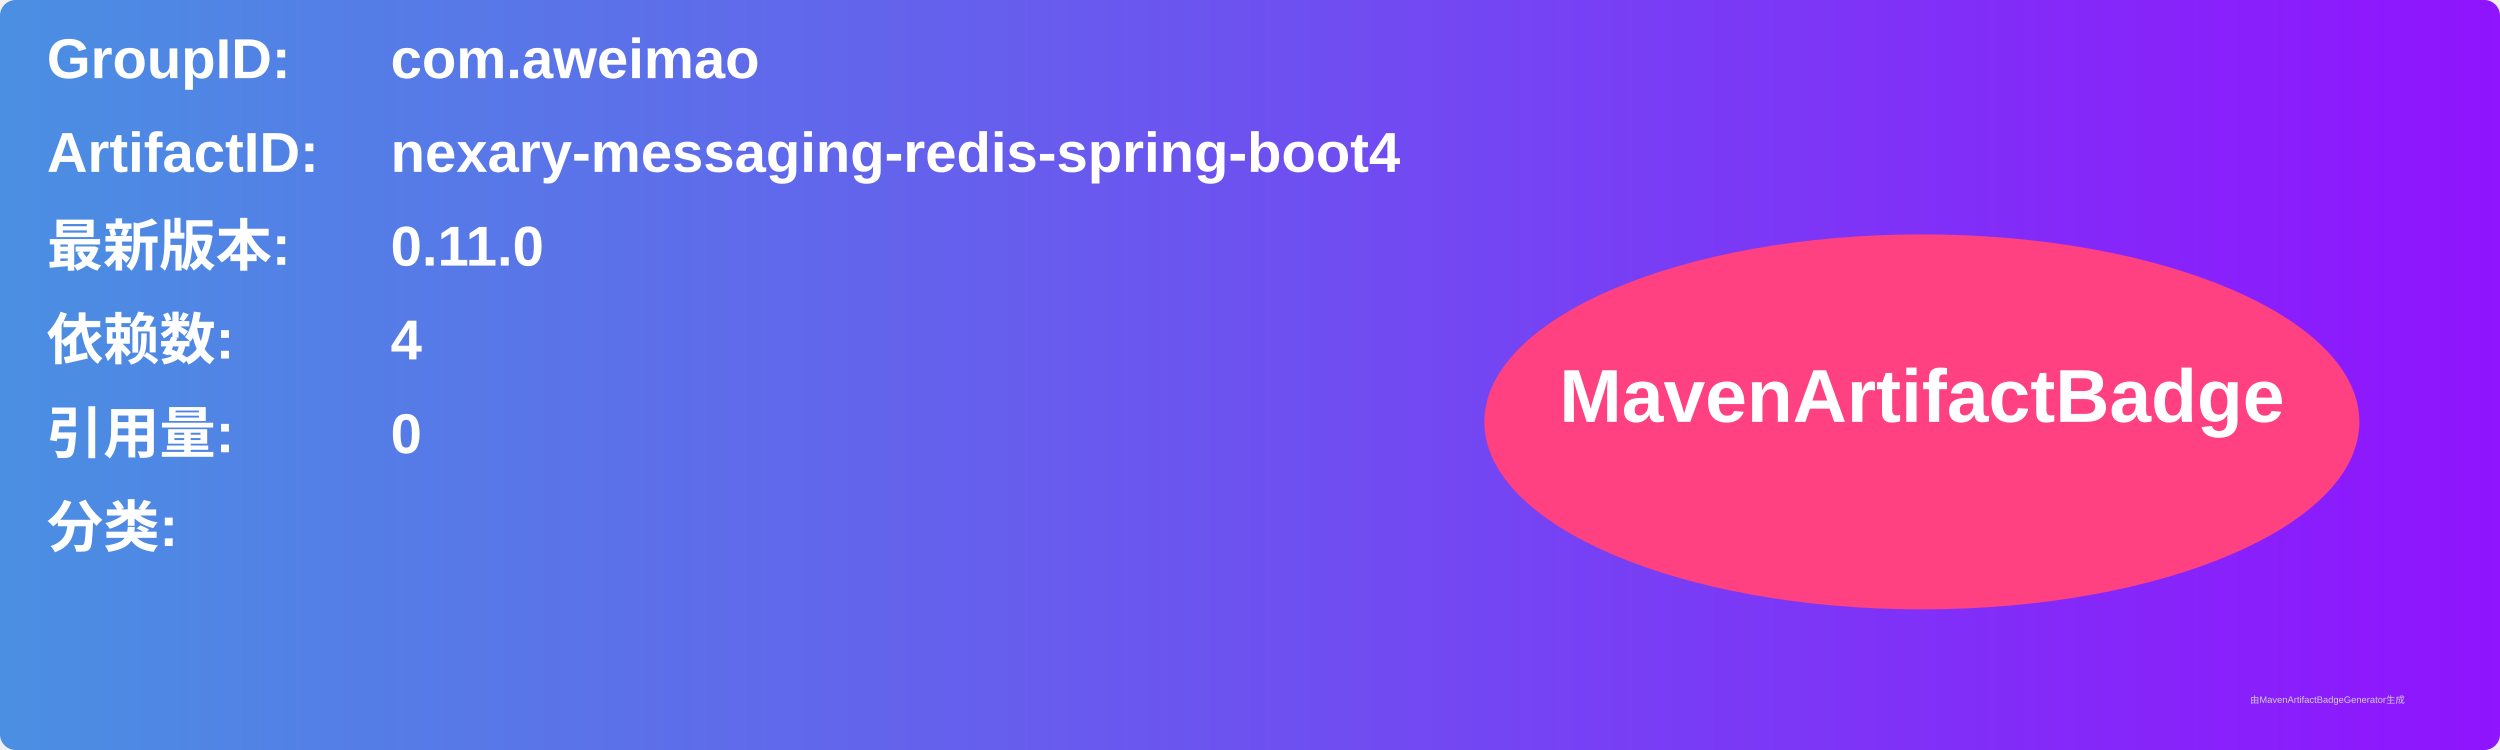
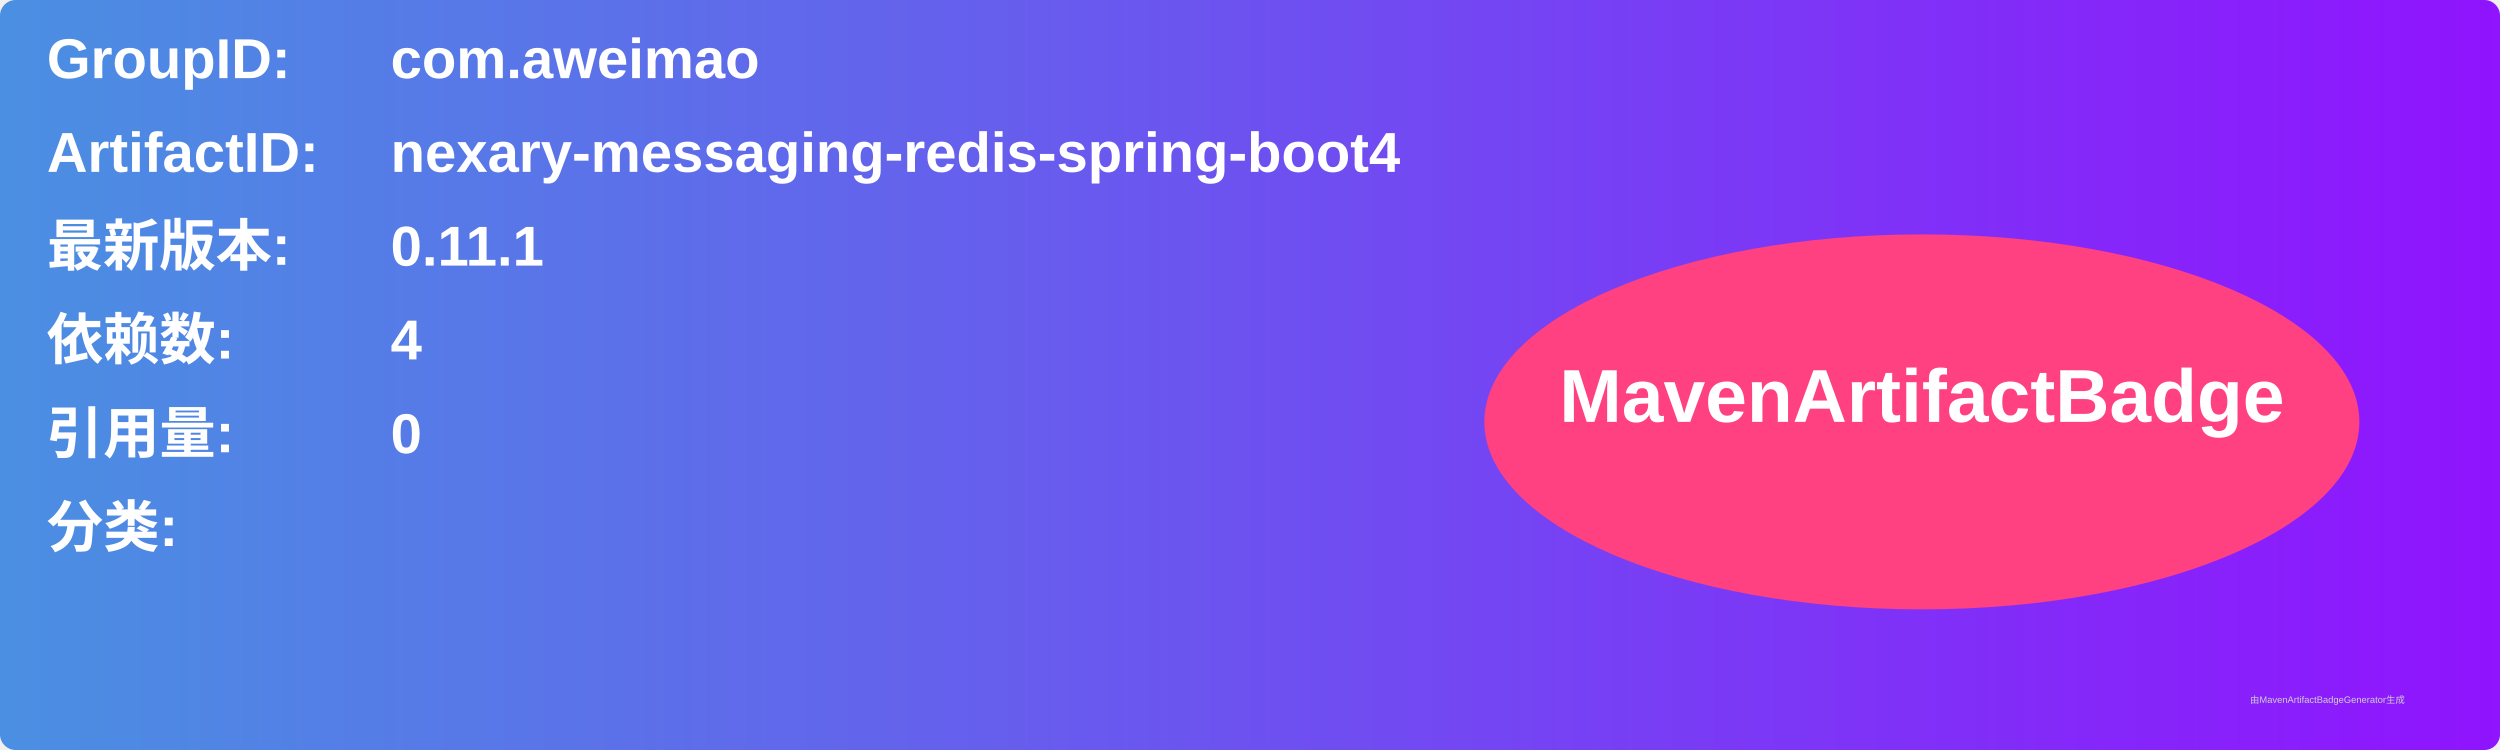
<svg xmlns="http://www.w3.org/2000/svg" width="800" height="240" viewBox="0 0 800 240">
  <linearGradient id="grad" x1="0%" y1="0%" x2="100%" y2="0%">
    <stop offset="0%" stop-color="#4a90e2" />
    <stop offset="100%" stop-color="#9013fe" />
  </linearGradient>
  <rect width="100%" height="100%" rx="5" ry="5" fill="url(#grad)" />
  <g transform="translate(15, 15)">
    <text x="0" y="10" font-family="Arial" font-size="18" fill="white" font-weight="bold" width="260">GroupID:</text>
    <text x="110" y="10" font-family="Arial" font-size="18" fill="white" font-weight="bold" width="460">com.aweimao</text>
    <text x="0" y="40" font-family="Arial" font-size="18" fill="white" font-weight="bold" width="260">ArtifactID:</text>
    <text x="110" y="40" font-family="Arial" font-size="18" fill="white" font-weight="bold" width="460">nexary-messaging-redis-spring-boot4</text>
    <text x="0" y="70" font-family="Arial" font-size="18" fill="white" font-weight="bold">最新版本:</text>
    <text x="110" y="70" font-family="Arial" font-size="18" fill="white" font-weight="bold">
-       <tspan font-weight="bold">0.11.0</tspan>
+       <tspan font-weight="bold">0.11.1</tspan>
    </text>
    <text x="0" y="100" font-family="Arial" font-size="18" fill="white" font-weight="bold">依赖数: </text>
    <text x="110" y="100" font-family="Arial" font-size="18" fill="white">
      <tspan font-weight="bold">4</tspan>
    </text>
    <text x="0" y="130" font-family="Arial" font-size="18" fill="white" font-weight="bold">引用量: </text>
    <text x="110" y="130" font-family="Arial" font-size="18" fill="white">
      <tspan font-weight="bold">0</tspan>
    </text>
    <text x="0" y="160" font-family="Arial" font-size="18" fill="white" font-weight="bold">分类:</text>
    <text x="10" y="190" font-family="Arial" font-size="10" fill="white">
      <tspan font-weight="bold" />
    </text>
    <ellipse cx="600" cy="120" rx="140" ry="60" fill="#ff4081" />
    <text x="600" y="120" text-anchor="middle" font-family="Arial" font-size="24" fill="white" font-weight="bold">MavenArtifactBadge</text>
  </g>
  <text x="720" y="225" font-family="Arial" font-size="3" fill="#d0d0d0">由MavenArtifactBadgeGenerator生成</text>
</svg>
